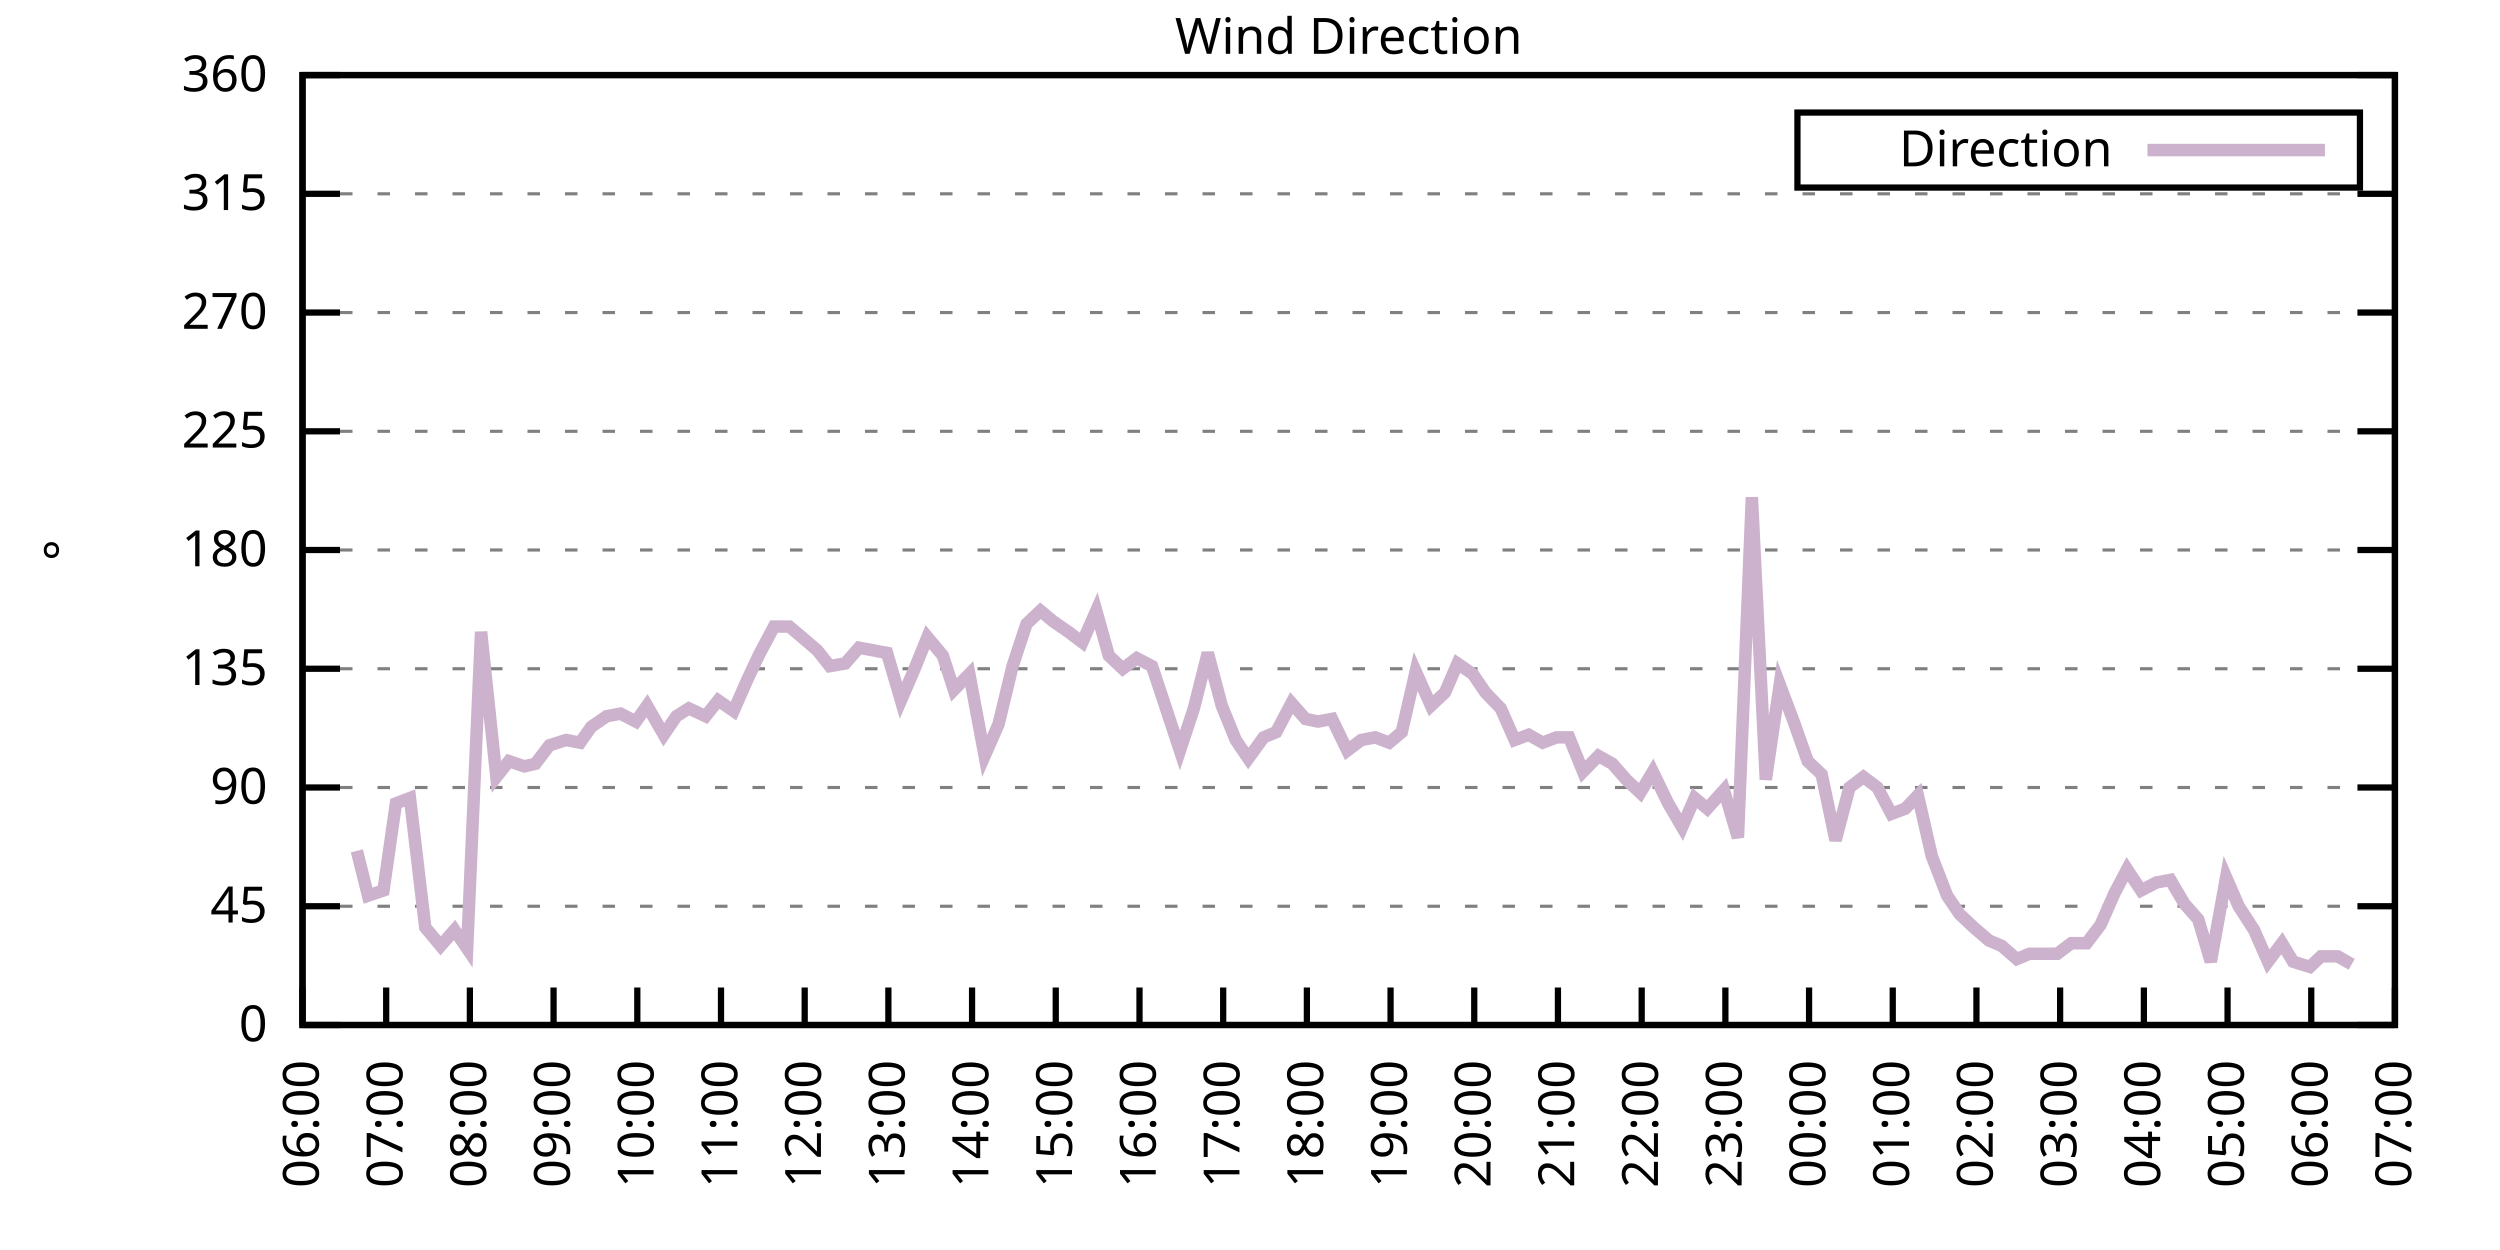
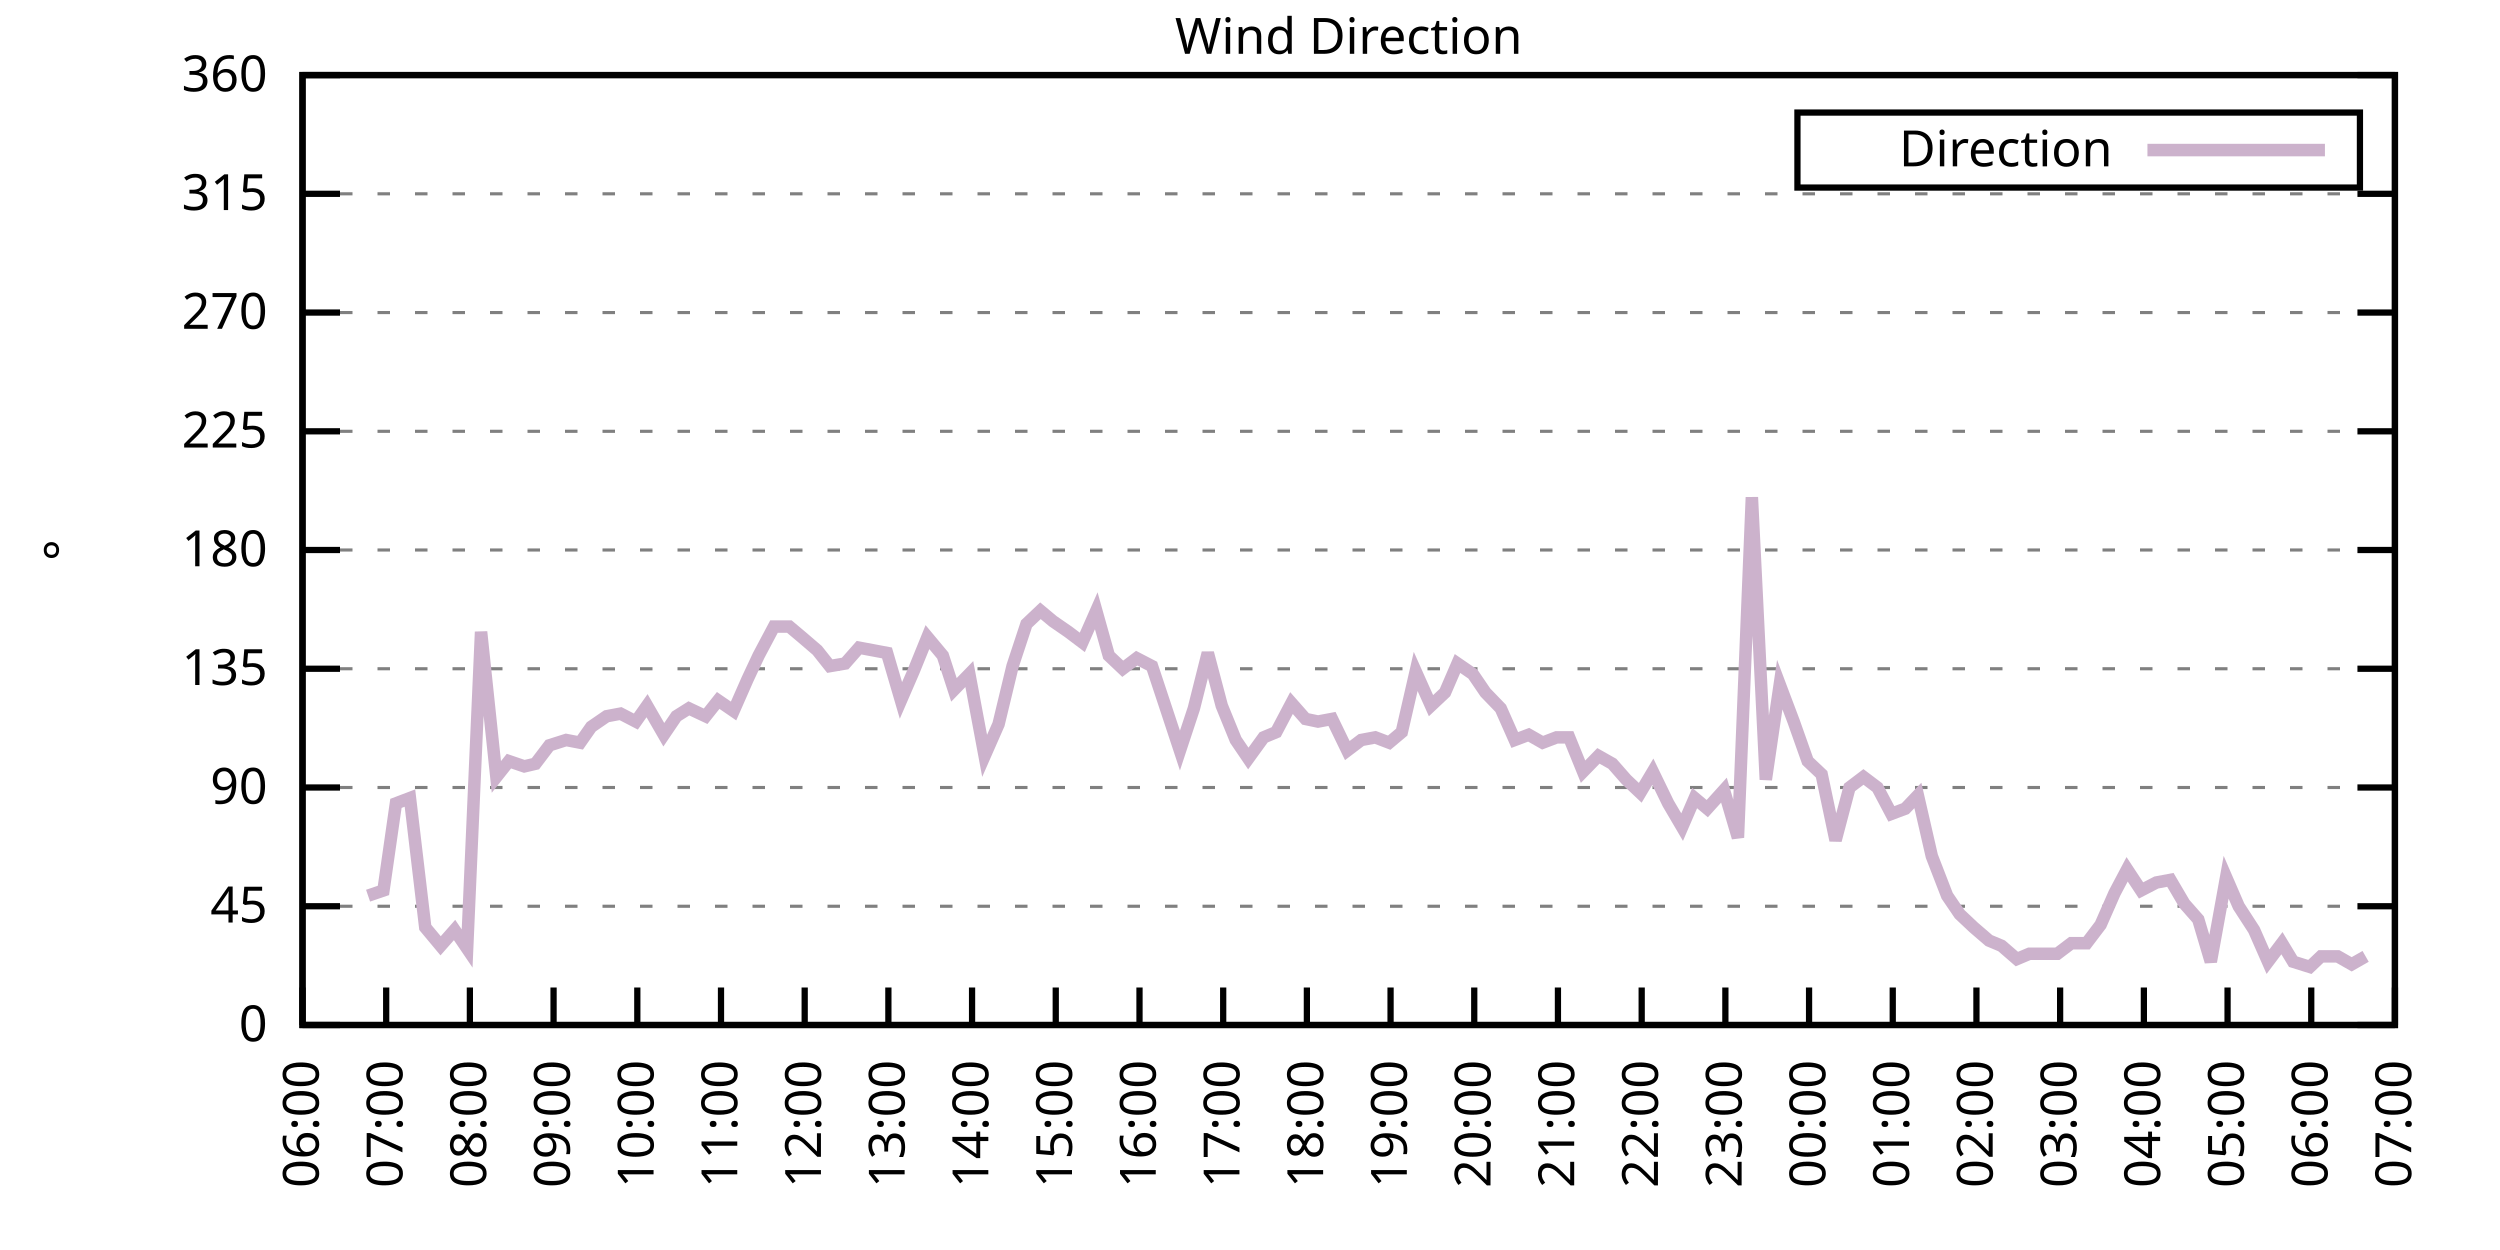
<svg xmlns="http://www.w3.org/2000/svg" xmlns:xlink="http://www.w3.org/1999/xlink" width="400" height="200" viewBox="0 0 400 200">
  <g id="gnuplot_canvas">
    <rect x="0" y="0" width="400" height="200" fill="none" />
    <defs>
      <circle id="gpDot" r="0.5" stroke-width="0.5" stroke="currentColor" />
      <path id="gpPt0" stroke-width="0.333" stroke="currentColor" d="M-1,0 h2 M0,-1 v2" />
      <path id="gpPt1" stroke-width="0.333" stroke="currentColor" d="M-1,-1 L1,1 M1,-1 L-1,1" />
      <path id="gpPt2" stroke-width="0.333" stroke="currentColor" d="M-1,0 L1,0 M0,-1 L0,1 M-1,-1 L1,1 M-1,1 L1,-1" />
      <rect id="gpPt3" stroke-width="0.333" stroke="currentColor" x="-1" y="-1" width="2" height="2" />
      <rect id="gpPt4" stroke-width="0.333" stroke="currentColor" fill="currentColor" x="-1" y="-1" width="2" height="2" />
      <circle id="gpPt5" stroke-width="0.333" stroke="currentColor" cx="0" cy="0" r="1" />
      <use xlink:href="#gpPt5" id="gpPt6" fill="currentColor" stroke="none" />
      <path id="gpPt7" stroke-width="0.333" stroke="currentColor" d="M0,-1.33 L-1.33,0.67 L1.33,0.67 z" />
      <use xlink:href="#gpPt7" id="gpPt8" fill="currentColor" stroke="none" />
      <use xlink:href="#gpPt7" id="gpPt9" stroke="currentColor" transform="rotate(180)" />
      <use xlink:href="#gpPt9" id="gpPt10" fill="currentColor" stroke="none" />
      <use xlink:href="#gpPt3" id="gpPt11" stroke="currentColor" transform="rotate(45)" />
      <use xlink:href="#gpPt11" id="gpPt12" fill="currentColor" stroke="none" />
      <path id="gpPt13" stroke-width="0.333" stroke="currentColor" d="M0,1.330 L1.265,0.411 L0.782,-1.067 L-0.782,-1.076 L-1.265,0.411 z" />
      <use xlink:href="#gpPt13" id="gpPt14" fill="currentColor" stroke="none" />
      <filter id="textbox" filterUnits="objectBoundingBox" x="0" y="0" height="1" width="1">
        <feFlood flood-color="white" flood-opacity="1" result="bgnd" />
        <feComposite in="SourceGraphic" in2="bgnd" operator="atop" />
      </filter>
      <filter id="greybox" filterUnits="objectBoundingBox" x="0" y="0" height="1" width="1">
        <feFlood flood-color="lightgrey" flood-opacity="1" result="grey" />
        <feComposite in="SourceGraphic" in2="grey" operator="atop" />
      </filter>
    </defs>
    <g fill="none" color="white" stroke="currentColor" stroke-width="1.00" stroke-linecap="butt" stroke-linejoin="miter">
</g>
    <g fill="none" color="black" stroke="currentColor" stroke-width="1.00" stroke-linecap="butt" stroke-linejoin="miter">
      <g stroke="none" shape-rendering="crispEdges">
        <polygon fill="rgb(255, 255, 255)" points="48.40,164.00 383.18,164.00 383.18,12.02 48.40,12.02 " />
      </g>
    </g>
    <g fill="none" color="black" stroke="currentColor" stroke-width="1.00" stroke-linecap="butt" stroke-linejoin="miter">
</g>
    <g fill="none" color="black" stroke="black" stroke-width="0.50" stroke-linecap="butt" stroke-linejoin="miter">
</g>
    <g fill="none" color="gray" stroke="currentColor" stroke-width="0.50" stroke-linecap="butt" stroke-linejoin="miter">
      <path stroke="gray" stroke-dasharray="2,4" class="gridline" d="M48.40,164.00 L383.19,164.00  " />
    </g>
    <g fill="none" color="gray" stroke="gray" stroke-width="1.00" stroke-linecap="butt" stroke-linejoin="miter">
</g>
    <g fill="none" color="black" stroke="currentColor" stroke-width="1.00" stroke-linecap="butt" stroke-linejoin="miter">
      <path stroke="black" d="M48.40,164.00 L54.40,164.00 M383.19,164.00 L377.19,164.00  " />
      <g transform="translate(42.80,166.60)" stroke="none" fill="black" font-family="Sans" font-size="8.00" text-anchor="end">
        <text>
          <tspan font-family="Sans"> 0</tspan>
        </text>
      </g>
    </g>
    <g fill="none" color="black" stroke="currentColor" stroke-width="1.00" stroke-linecap="butt" stroke-linejoin="miter">
</g>
    <g fill="none" color="black" stroke="black" stroke-width="0.50" stroke-linecap="butt" stroke-linejoin="miter">
</g>
    <g fill="none" color="gray" stroke="currentColor" stroke-width="0.50" stroke-linecap="butt" stroke-linejoin="miter">
      <path stroke="gray" stroke-dasharray="2,4" class="gridline" d="M48.40,145.00 L383.19,145.00  " />
    </g>
    <g fill="none" color="gray" stroke="gray" stroke-width="1.00" stroke-linecap="butt" stroke-linejoin="miter">
</g>
    <g fill="none" color="black" stroke="currentColor" stroke-width="1.00" stroke-linecap="butt" stroke-linejoin="miter">
      <path stroke="black" d="M48.40,145.00 L54.40,145.00 M383.19,145.00 L377.19,145.00  " />
      <g transform="translate(42.80,147.60)" stroke="none" fill="black" font-family="Sans" font-size="8.00" text-anchor="end">
        <text>
          <tspan font-family="Sans"> 45</tspan>
        </text>
      </g>
    </g>
    <g fill="none" color="black" stroke="currentColor" stroke-width="1.00" stroke-linecap="butt" stroke-linejoin="miter">
</g>
    <g fill="none" color="black" stroke="black" stroke-width="0.50" stroke-linecap="butt" stroke-linejoin="miter">
</g>
    <g fill="none" color="gray" stroke="currentColor" stroke-width="0.50" stroke-linecap="butt" stroke-linejoin="miter">
      <path stroke="gray" stroke-dasharray="2,4" class="gridline" d="M48.40,126.00 L383.19,126.00  " />
    </g>
    <g fill="none" color="gray" stroke="gray" stroke-width="1.00" stroke-linecap="butt" stroke-linejoin="miter">
</g>
    <g fill="none" color="black" stroke="currentColor" stroke-width="1.00" stroke-linecap="butt" stroke-linejoin="miter">
      <path stroke="black" d="M48.40,126.00 L54.40,126.00 M383.19,126.00 L377.19,126.00  " />
      <g transform="translate(42.80,128.60)" stroke="none" fill="black" font-family="Sans" font-size="8.00" text-anchor="end">
        <text>
          <tspan font-family="Sans"> 90</tspan>
        </text>
      </g>
    </g>
    <g fill="none" color="black" stroke="currentColor" stroke-width="1.00" stroke-linecap="butt" stroke-linejoin="miter">
</g>
    <g fill="none" color="black" stroke="black" stroke-width="0.50" stroke-linecap="butt" stroke-linejoin="miter">
</g>
    <g fill="none" color="gray" stroke="currentColor" stroke-width="0.50" stroke-linecap="butt" stroke-linejoin="miter">
      <path stroke="gray" stroke-dasharray="2,4" class="gridline" d="M48.40,107.00 L383.19,107.00  " />
    </g>
    <g fill="none" color="gray" stroke="gray" stroke-width="1.00" stroke-linecap="butt" stroke-linejoin="miter">
</g>
    <g fill="none" color="black" stroke="currentColor" stroke-width="1.00" stroke-linecap="butt" stroke-linejoin="miter">
      <path stroke="black" d="M48.40,107.00 L54.40,107.00 M383.19,107.00 L377.19,107.00  " />
      <g transform="translate(42.80,109.60)" stroke="none" fill="black" font-family="Sans" font-size="8.00" text-anchor="end">
        <text>
          <tspan font-family="Sans"> 135</tspan>
        </text>
      </g>
    </g>
    <g fill="none" color="black" stroke="currentColor" stroke-width="1.00" stroke-linecap="butt" stroke-linejoin="miter">
</g>
    <g fill="none" color="black" stroke="black" stroke-width="0.50" stroke-linecap="butt" stroke-linejoin="miter">
</g>
    <g fill="none" color="gray" stroke="currentColor" stroke-width="0.50" stroke-linecap="butt" stroke-linejoin="miter">
      <path stroke="gray" stroke-dasharray="2,4" class="gridline" d="M48.40,88.00 L383.19,88.00  " />
    </g>
    <g fill="none" color="gray" stroke="gray" stroke-width="1.00" stroke-linecap="butt" stroke-linejoin="miter">
</g>
    <g fill="none" color="black" stroke="currentColor" stroke-width="1.00" stroke-linecap="butt" stroke-linejoin="miter">
      <path stroke="black" d="M48.40,88.00 L54.40,88.00 M383.19,88.00 L377.19,88.00  " />
      <g transform="translate(42.80,90.60)" stroke="none" fill="black" font-family="Sans" font-size="8.00" text-anchor="end">
        <text>
          <tspan font-family="Sans"> 180</tspan>
        </text>
      </g>
    </g>
    <g fill="none" color="black" stroke="currentColor" stroke-width="1.00" stroke-linecap="butt" stroke-linejoin="miter">
</g>
    <g fill="none" color="black" stroke="black" stroke-width="0.50" stroke-linecap="butt" stroke-linejoin="miter">
</g>
    <g fill="none" color="gray" stroke="currentColor" stroke-width="0.50" stroke-linecap="butt" stroke-linejoin="miter">
      <path stroke="gray" stroke-dasharray="2,4" class="gridline" d="M48.40,69.01 L383.19,69.01  " />
    </g>
    <g fill="none" color="gray" stroke="gray" stroke-width="1.00" stroke-linecap="butt" stroke-linejoin="miter">
</g>
    <g fill="none" color="black" stroke="currentColor" stroke-width="1.00" stroke-linecap="butt" stroke-linejoin="miter">
      <path stroke="black" d="M48.40,69.01 L54.40,69.01 M383.19,69.01 L377.19,69.01  " />
      <g transform="translate(42.80,71.61)" stroke="none" fill="black" font-family="Sans" font-size="8.00" text-anchor="end">
        <text>
          <tspan font-family="Sans"> 225</tspan>
        </text>
      </g>
    </g>
    <g fill="none" color="black" stroke="currentColor" stroke-width="1.00" stroke-linecap="butt" stroke-linejoin="miter">
</g>
    <g fill="none" color="black" stroke="black" stroke-width="0.50" stroke-linecap="butt" stroke-linejoin="miter">
</g>
    <g fill="none" color="gray" stroke="currentColor" stroke-width="0.50" stroke-linecap="butt" stroke-linejoin="miter">
      <path stroke="gray" stroke-dasharray="2,4" class="gridline" d="M48.40,50.01 L383.19,50.01  " />
    </g>
    <g fill="none" color="gray" stroke="gray" stroke-width="1.00" stroke-linecap="butt" stroke-linejoin="miter">
</g>
    <g fill="none" color="black" stroke="currentColor" stroke-width="1.00" stroke-linecap="butt" stroke-linejoin="miter">
      <path stroke="black" d="M48.40,50.01 L54.40,50.01 M383.19,50.01 L377.19,50.01  " />
      <g transform="translate(42.80,52.61)" stroke="none" fill="black" font-family="Sans" font-size="8.00" text-anchor="end">
        <text>
          <tspan font-family="Sans"> 270</tspan>
        </text>
      </g>
    </g>
    <g fill="none" color="black" stroke="currentColor" stroke-width="1.00" stroke-linecap="butt" stroke-linejoin="miter">
</g>
    <g fill="none" color="black" stroke="black" stroke-width="0.50" stroke-linecap="butt" stroke-linejoin="miter">
</g>
    <g fill="none" color="gray" stroke="currentColor" stroke-width="0.50" stroke-linecap="butt" stroke-linejoin="miter">
      <path stroke="gray" stroke-dasharray="2,4" class="gridline" d="M48.40,31.01 L383.19,31.01  " />
    </g>
    <g fill="none" color="gray" stroke="gray" stroke-width="1.00" stroke-linecap="butt" stroke-linejoin="miter">
</g>
    <g fill="none" color="black" stroke="currentColor" stroke-width="1.00" stroke-linecap="butt" stroke-linejoin="miter">
      <path stroke="black" d="M48.40,31.01 L54.40,31.01 M383.19,31.01 L377.19,31.01  " />
      <g transform="translate(42.80,33.61)" stroke="none" fill="black" font-family="Sans" font-size="8.00" text-anchor="end">
        <text>
          <tspan font-family="Sans"> 315</tspan>
        </text>
      </g>
    </g>
    <g fill="none" color="black" stroke="currentColor" stroke-width="1.00" stroke-linecap="butt" stroke-linejoin="miter">
</g>
    <g fill="none" color="black" stroke="black" stroke-width="0.50" stroke-linecap="butt" stroke-linejoin="miter">
</g>
    <g fill="none" color="gray" stroke="currentColor" stroke-width="0.50" stroke-linecap="butt" stroke-linejoin="miter">
      <path stroke="gray" stroke-dasharray="2,4" class="gridline" d="M48.40,12.01 L383.19,12.01  " />
    </g>
    <g fill="none" color="gray" stroke="gray" stroke-width="1.00" stroke-linecap="butt" stroke-linejoin="miter">
</g>
    <g fill="none" color="black" stroke="currentColor" stroke-width="1.00" stroke-linecap="butt" stroke-linejoin="miter">
      <path stroke="black" d="M48.40,12.01 L54.40,12.01 M383.19,12.01 L377.19,12.01  " />
      <g transform="translate(42.80,14.61)" stroke="none" fill="black" font-family="Sans" font-size="8.00" text-anchor="end">
        <text>
          <tspan font-family="Sans"> 360</tspan>
        </text>
      </g>
    </g>
    <g fill="none" color="black" stroke="currentColor" stroke-width="1.00" stroke-linecap="butt" stroke-linejoin="miter">
      <path stroke="black" d="M48.40,164.00 L48.40,158.00  " />
      <g transform="translate(51.00,169.60) rotate(270.00)" stroke="none" fill="black" font-family="Sans" font-size="8.00" text-anchor="end">
        <text>
          <tspan font-family="Sans">06:00</tspan>
        </text>
      </g>
    </g>
    <g fill="none" color="black" stroke="currentColor" stroke-width="1.00" stroke-linecap="butt" stroke-linejoin="miter">
      <path stroke="black" d="M61.79,164.00 L61.79,158.00  " />
      <g transform="translate(64.39,169.60) rotate(270.00)" stroke="none" fill="black" font-family="Sans" font-size="8.00" text-anchor="end">
        <text>
          <tspan font-family="Sans">07:00</tspan>
        </text>
      </g>
    </g>
    <g fill="none" color="black" stroke="currentColor" stroke-width="1.00" stroke-linecap="butt" stroke-linejoin="miter">
      <path stroke="black" d="M75.18,164.00 L75.18,158.00  " />
      <g transform="translate(77.78,169.60) rotate(270.00)" stroke="none" fill="black" font-family="Sans" font-size="8.00" text-anchor="end">
        <text>
          <tspan font-family="Sans">08:00</tspan>
        </text>
      </g>
    </g>
    <g fill="none" color="black" stroke="currentColor" stroke-width="1.00" stroke-linecap="butt" stroke-linejoin="miter">
      <path stroke="black" d="M88.57,164.00 L88.57,158.00  " />
      <g transform="translate(91.17,169.60) rotate(270.00)" stroke="none" fill="black" font-family="Sans" font-size="8.00" text-anchor="end">
        <text>
          <tspan font-family="Sans">09:00</tspan>
        </text>
      </g>
    </g>
    <g fill="none" color="black" stroke="currentColor" stroke-width="1.00" stroke-linecap="butt" stroke-linejoin="miter">
      <path stroke="black" d="M101.97,164.00 L101.97,158.00  " />
      <g transform="translate(104.57,169.60) rotate(270.00)" stroke="none" fill="black" font-family="Sans" font-size="8.00" text-anchor="end">
        <text>
          <tspan font-family="Sans">10:00</tspan>
        </text>
      </g>
    </g>
    <g fill="none" color="black" stroke="currentColor" stroke-width="1.00" stroke-linecap="butt" stroke-linejoin="miter">
      <path stroke="black" d="M115.36,164.00 L115.36,158.00  " />
      <g transform="translate(117.96,169.60) rotate(270.00)" stroke="none" fill="black" font-family="Sans" font-size="8.00" text-anchor="end">
        <text>
          <tspan font-family="Sans">11:00</tspan>
        </text>
      </g>
    </g>
    <g fill="none" color="black" stroke="currentColor" stroke-width="1.00" stroke-linecap="butt" stroke-linejoin="miter">
      <path stroke="black" d="M128.75,164.00 L128.75,158.00  " />
      <g transform="translate(131.35,169.60) rotate(270.00)" stroke="none" fill="black" font-family="Sans" font-size="8.00" text-anchor="end">
        <text>
          <tspan font-family="Sans">12:00</tspan>
        </text>
      </g>
    </g>
    <g fill="none" color="black" stroke="currentColor" stroke-width="1.00" stroke-linecap="butt" stroke-linejoin="miter">
      <path stroke="black" d="M142.14,164.00 L142.14,158.00  " />
      <g transform="translate(144.74,169.60) rotate(270.00)" stroke="none" fill="black" font-family="Sans" font-size="8.00" text-anchor="end">
        <text>
          <tspan font-family="Sans">13:00</tspan>
        </text>
      </g>
    </g>
    <g fill="none" color="black" stroke="currentColor" stroke-width="1.00" stroke-linecap="butt" stroke-linejoin="miter">
      <path stroke="black" d="M155.53,164.00 L155.53,158.00  " />
      <g transform="translate(158.13,169.60) rotate(270.00)" stroke="none" fill="black" font-family="Sans" font-size="8.00" text-anchor="end">
        <text>
          <tspan font-family="Sans">14:00</tspan>
        </text>
      </g>
    </g>
    <g fill="none" color="black" stroke="currentColor" stroke-width="1.00" stroke-linecap="butt" stroke-linejoin="miter">
      <path stroke="black" d="M168.92,164.00 L168.92,158.00  " />
      <g transform="translate(171.52,169.60) rotate(270.00)" stroke="none" fill="black" font-family="Sans" font-size="8.00" text-anchor="end">
        <text>
          <tspan font-family="Sans">15:00</tspan>
        </text>
      </g>
    </g>
    <g fill="none" color="black" stroke="currentColor" stroke-width="1.00" stroke-linecap="butt" stroke-linejoin="miter">
      <path stroke="black" d="M182.32,164.00 L182.32,158.00  " />
      <g transform="translate(184.92,169.60) rotate(270.00)" stroke="none" fill="black" font-family="Sans" font-size="8.00" text-anchor="end">
        <text>
          <tspan font-family="Sans">16:00</tspan>
        </text>
      </g>
    </g>
    <g fill="none" color="black" stroke="currentColor" stroke-width="1.00" stroke-linecap="butt" stroke-linejoin="miter">
      <path stroke="black" d="M195.71,164.00 L195.71,158.00  " />
      <g transform="translate(198.31,169.60) rotate(270.00)" stroke="none" fill="black" font-family="Sans" font-size="8.00" text-anchor="end">
        <text>
          <tspan font-family="Sans">17:00</tspan>
        </text>
      </g>
    </g>
    <g fill="none" color="black" stroke="currentColor" stroke-width="1.00" stroke-linecap="butt" stroke-linejoin="miter">
      <path stroke="black" d="M209.10,164.00 L209.10,158.00  " />
      <g transform="translate(211.70,169.60) rotate(270.00)" stroke="none" fill="black" font-family="Sans" font-size="8.00" text-anchor="end">
        <text>
          <tspan font-family="Sans">18:00</tspan>
        </text>
      </g>
    </g>
    <g fill="none" color="black" stroke="currentColor" stroke-width="1.00" stroke-linecap="butt" stroke-linejoin="miter">
      <path stroke="black" d="M222.49,164.00 L222.49,158.00  " />
      <g transform="translate(225.09,169.60) rotate(270.00)" stroke="none" fill="black" font-family="Sans" font-size="8.00" text-anchor="end">
        <text>
          <tspan font-family="Sans">19:00</tspan>
        </text>
      </g>
    </g>
    <g fill="none" color="black" stroke="currentColor" stroke-width="1.00" stroke-linecap="butt" stroke-linejoin="miter">
      <path stroke="black" d="M235.88,164.00 L235.88,158.00  " />
      <g transform="translate(238.48,169.60) rotate(270.00)" stroke="none" fill="black" font-family="Sans" font-size="8.00" text-anchor="end">
        <text>
          <tspan font-family="Sans">20:00</tspan>
        </text>
      </g>
    </g>
    <g fill="none" color="black" stroke="currentColor" stroke-width="1.00" stroke-linecap="butt" stroke-linejoin="miter">
      <path stroke="black" d="M249.27,164.00 L249.27,158.00  " />
      <g transform="translate(251.87,169.60) rotate(270.00)" stroke="none" fill="black" font-family="Sans" font-size="8.00" text-anchor="end">
        <text>
          <tspan font-family="Sans">21:00</tspan>
        </text>
      </g>
    </g>
    <g fill="none" color="black" stroke="currentColor" stroke-width="1.00" stroke-linecap="butt" stroke-linejoin="miter">
      <path stroke="black" d="M262.67,164.00 L262.67,158.00  " />
      <g transform="translate(265.27,169.60) rotate(270.00)" stroke="none" fill="black" font-family="Sans" font-size="8.00" text-anchor="end">
        <text>
          <tspan font-family="Sans">22:00</tspan>
        </text>
      </g>
    </g>
    <g fill="none" color="black" stroke="currentColor" stroke-width="1.00" stroke-linecap="butt" stroke-linejoin="miter">
      <path stroke="black" d="M276.06,164.00 L276.06,158.00  " />
      <g transform="translate(278.66,169.60) rotate(270.00)" stroke="none" fill="black" font-family="Sans" font-size="8.00" text-anchor="end">
        <text>
          <tspan font-family="Sans">23:00</tspan>
        </text>
      </g>
    </g>
    <g fill="none" color="black" stroke="currentColor" stroke-width="1.00" stroke-linecap="butt" stroke-linejoin="miter">
      <path stroke="black" d="M289.45,164.00 L289.45,158.00  " />
      <g transform="translate(292.05,169.60) rotate(270.00)" stroke="none" fill="black" font-family="Sans" font-size="8.00" text-anchor="end">
        <text>
          <tspan font-family="Sans">00:00</tspan>
        </text>
      </g>
    </g>
    <g fill="none" color="black" stroke="currentColor" stroke-width="1.00" stroke-linecap="butt" stroke-linejoin="miter">
      <path stroke="black" d="M302.84,164.00 L302.84,158.00  " />
      <g transform="translate(305.44,169.60) rotate(270.00)" stroke="none" fill="black" font-family="Sans" font-size="8.00" text-anchor="end">
        <text>
          <tspan font-family="Sans">01:00</tspan>
        </text>
      </g>
    </g>
    <g fill="none" color="black" stroke="currentColor" stroke-width="1.00" stroke-linecap="butt" stroke-linejoin="miter">
      <path stroke="black" d="M316.23,164.00 L316.23,158.00  " />
      <g transform="translate(318.83,169.60) rotate(270.00)" stroke="none" fill="black" font-family="Sans" font-size="8.00" text-anchor="end">
        <text>
          <tspan font-family="Sans">02:00</tspan>
        </text>
      </g>
    </g>
    <g fill="none" color="black" stroke="currentColor" stroke-width="1.00" stroke-linecap="butt" stroke-linejoin="miter">
      <path stroke="black" d="M329.62,164.00 L329.62,158.00  " />
      <g transform="translate(332.22,169.60) rotate(270.00)" stroke="none" fill="black" font-family="Sans" font-size="8.00" text-anchor="end">
        <text>
          <tspan font-family="Sans">03:00</tspan>
        </text>
      </g>
    </g>
    <g fill="none" color="black" stroke="currentColor" stroke-width="1.00" stroke-linecap="butt" stroke-linejoin="miter">
      <path stroke="black" d="M343.02,164.00 L343.02,158.00  " />
      <g transform="translate(345.62,169.60) rotate(270.00)" stroke="none" fill="black" font-family="Sans" font-size="8.00" text-anchor="end">
        <text>
          <tspan font-family="Sans">04:00</tspan>
        </text>
      </g>
    </g>
    <g fill="none" color="black" stroke="currentColor" stroke-width="1.00" stroke-linecap="butt" stroke-linejoin="miter">
      <path stroke="black" d="M356.41,164.00 L356.41,158.00  " />
      <g transform="translate(359.01,169.60) rotate(270.00)" stroke="none" fill="black" font-family="Sans" font-size="8.00" text-anchor="end">
        <text>
          <tspan font-family="Sans">05:00</tspan>
        </text>
      </g>
    </g>
    <g fill="none" color="black" stroke="currentColor" stroke-width="1.00" stroke-linecap="butt" stroke-linejoin="miter">
      <path stroke="black" d="M369.80,164.00 L369.80,158.00  " />
      <g transform="translate(372.40,169.60) rotate(270.00)" stroke="none" fill="black" font-family="Sans" font-size="8.00" text-anchor="end">
        <text>
          <tspan font-family="Sans">06:00</tspan>
        </text>
      </g>
    </g>
    <g fill="none" color="black" stroke="currentColor" stroke-width="1.00" stroke-linecap="butt" stroke-linejoin="miter">
      <path stroke="black" d="M383.19,164.00 L383.19,158.00  " />
      <g transform="translate(385.79,169.60) rotate(270.00)" stroke="none" fill="black" font-family="Sans" font-size="8.00" text-anchor="end">
        <text>
          <tspan font-family="Sans">07:00</tspan>
        </text>
      </g>
    </g>
    <g fill="none" color="black" stroke="currentColor" stroke-width="1.00" stroke-linecap="butt" stroke-linejoin="miter">
</g>
    <g fill="none" color="black" stroke="currentColor" stroke-width="1.00" stroke-linecap="butt" stroke-linejoin="miter">
      <path stroke="black" d="M48.40,12.01 L48.40,164.00 L383.19,164.00 L383.19,12.01 L48.40,12.01 Z  " />
    </g>
    <g fill="none" color="black" stroke="currentColor" stroke-width="1.00" stroke-linecap="butt" stroke-linejoin="miter">
</g>
    <g fill="none" color="black" stroke="currentColor" stroke-width="1.00" stroke-linecap="butt" stroke-linejoin="miter">
      <path stroke="black" d="M287.59,30.01 L287.59,18.01 L377.59,18.01 L377.59,30.01 L287.59,30.01 Z  " />
    </g>
    <g id="Wind_direction_plot_1">
      <g fill="none" color="white" stroke="black" stroke-width="2.00" stroke-linecap="butt" stroke-linejoin="miter">
</g>
      <g fill="none" color="black" stroke="currentColor" stroke-width="2.00" stroke-linecap="butt" stroke-linejoin="miter">
        <g transform="translate(337.99,26.61)" stroke="none" fill="black" font-family="Sans" font-size="8.00" text-anchor="end">
          <text>
            <tspan font-family="Sans">Direction</tspan>
          </text>
        </g>
      </g>
      <g fill="none" color="black" stroke="currentColor" stroke-width="2.00" stroke-linecap="butt" stroke-linejoin="miter">
-         <path stroke="rgb(204, 178, 204)" d="M343.59,24.01 L371.99,24.01 M57.10,136.14 L58.89,143.31 L61.35,142.47 L63.35,128.54 L65.59,127.69 L68.04,148.38   L70.50,151.33 L72.73,148.80 L74.74,151.76 L76.97,101.09 L79.42,124.31 L81.43,121.78 L83.89,122.62 L85.67,122.20   L87.91,119.25 L90.58,118.40 L92.82,118.83 L94.60,116.29 L97.06,114.60 L99.29,114.18 L101.74,115.45 L103.53,112.91   L106.21,117.56 L108.22,114.60 L110.22,113.34 L112.90,114.60 L114.91,112.07 L117.37,113.76 L119.60,108.69 L121.38,104.89   L123.84,100.25 L126.29,100.25 L128.30,101.94 L130.76,104.05 L132.77,106.58 L135.22,106.16 L137.45,103.63 L139.69,104.05   L141.92,104.47 L144.15,112.07 L146.16,107.43 L148.39,101.94 L150.85,104.89 L152.63,110.38 L155.09,107.85 L157.54,120.94   L159.77,115.87 L162.01,106.58 L164.24,99.83 L166.47,97.72 L168.48,99.40 L170.93,101.09 L173.17,102.78 L175.40,97.72   L177.41,104.89 L179.64,107.00 L181.87,105.31 L184.32,106.58 L186.56,113.34 L188.79,120.09 L191.02,113.34 L193.25,104.47   L195.48,112.91 L197.72,118.40 L199.73,121.36 L202.18,117.98 L204.19,117.14 L206.64,112.49 L208.88,115.03 L210.88,115.45   L213.12,115.03 L215.57,120.09 L217.80,118.40 L220.04,117.98 L222.27,118.83 L224.28,117.14 L226.51,107.43 L228.96,112.91   L231.20,110.80 L233.20,106.16 L235.66,107.85 L237.67,110.80 L240.12,113.34 L242.36,118.40 L244.59,117.56 L246.82,118.83   L249.05,117.98 L251.06,117.98 L253.29,123.47 L255.75,120.94 L257.98,122.20 L260.21,124.74 L262.44,126.85 L264.45,123.47   L266.91,128.54 L269.14,132.34 L271.15,127.69 L273.16,129.38 L275.83,126.42 L278.07,134.02 L280.30,79.56 L282.53,124.74   L284.76,109.54 L286.99,115.45 L289.23,121.78 L291.46,123.89 L293.69,134.45 L295.92,126.00 L298.15,124.31 L300.39,126.00   L302.62,130.22 L304.85,129.38 L306.86,127.27 L309.09,136.98 L311.54,143.31 L313.55,146.27 L315.79,148.38 L318.24,150.49   L320.25,151.33 L322.70,153.45 L324.71,152.60 L327.17,152.60 L329.18,152.60 L331.41,150.91 L333.86,150.91 L336.10,147.96   L338.33,142.89 L340.34,139.09 L342.57,142.47 L345.02,141.20 L347.26,140.78 L349.49,144.58 L351.72,147.11 L353.73,153.87   L356.18,140.36 L358.19,145.00 L360.65,148.80 L362.88,153.87 L365.11,150.91 L366.90,153.87 L369.58,154.71 L371.36,153.02   L374.04,153.02 L376.27,154.29  " />
+         <path stroke="rgb(204, 178, 204)" d="M343.59,24.01 L371.99,24.01 M58.89,143.31 L61.35,142.47 L63.35,128.54 L65.59,127.69 L68.04,148.38 L70.50,151.33   L72.73,148.80 L74.74,151.76 L76.97,101.09 L79.42,124.31 L81.43,121.78 L83.89,122.62 L85.67,122.20 L87.91,119.25   L90.58,118.40 L92.82,118.83 L94.60,116.29 L97.06,114.60 L99.29,114.18 L101.74,115.45 L103.53,112.91 L106.21,117.56   L108.22,114.60 L110.22,113.34 L112.90,114.60 L114.91,112.07 L117.37,113.76 L119.60,108.69 L121.38,104.89 L123.84,100.25   L126.29,100.25 L128.30,101.94 L130.76,104.05 L132.77,106.58 L135.22,106.16 L137.45,103.63 L139.69,104.05 L141.92,104.47   L144.15,112.07 L146.16,107.43 L148.39,101.94 L150.85,104.89 L152.63,110.38 L155.09,107.85 L157.54,120.94 L159.77,115.87   L162.01,106.58 L164.24,99.83 L166.47,97.72 L168.48,99.40 L170.93,101.09 L173.17,102.78 L175.40,97.72 L177.41,104.89   L179.64,107.00 L181.87,105.31 L184.32,106.58 L186.56,113.34 L188.79,120.09 L191.02,113.34 L193.25,104.47 L195.48,112.91   L197.72,118.40 L199.73,121.36 L202.18,117.98 L204.19,117.14 L206.64,112.49 L208.88,115.03 L210.88,115.45 L213.12,115.03   L215.57,120.09 L217.80,118.40 L220.04,117.98 L222.27,118.83 L224.28,117.14 L226.51,107.43 L228.96,112.91 L231.20,110.80   L233.20,106.16 L235.66,107.85 L237.67,110.80 L240.12,113.34 L242.36,118.40 L244.59,117.56 L246.82,118.83 L249.05,117.98   L251.06,117.98 L253.29,123.47 L255.75,120.94 L257.98,122.20 L260.21,124.74 L262.44,126.85 L264.45,123.47 L266.91,128.54   L269.14,132.34 L271.15,127.69 L273.16,129.38 L275.83,126.42 L278.07,134.02 L280.30,79.56 L282.53,124.74 L284.76,109.54   L286.99,115.45 L289.23,121.78 L291.46,123.89 L293.69,134.45 L295.92,126.00 L298.15,124.31 L300.39,126.00 L302.62,130.22   L304.85,129.38 L306.86,127.27 L309.09,136.98 L311.54,143.31 L313.55,146.27 L315.79,148.38 L318.24,150.49 L320.25,151.33   L322.70,153.45 L324.71,152.60 L327.17,152.60 L329.18,152.60 L331.41,150.91 L333.86,150.91 L336.10,147.96 L338.33,142.89   L340.34,139.09 L342.57,142.47 L345.02,141.20 L347.26,140.78 L349.49,144.58 L351.72,147.11 L353.73,153.87 L356.18,140.36   L358.19,145.00 L360.65,148.80 L362.88,153.87 L365.11,150.91 L366.90,153.87 L369.58,154.71 L371.36,153.02 L374.04,153.02   L376.27,154.29 L378.50,153.02  " />
      </g>
    </g>
    <g fill="none" color="black" stroke="currentColor" stroke-width="2.00" stroke-linecap="butt" stroke-linejoin="miter">
</g>
    <g fill="none" color="black" stroke="black" stroke-width="1.00" stroke-linecap="butt" stroke-linejoin="miter">
</g>
    <g fill="none" color="black" stroke="currentColor" stroke-width="1.00" stroke-linecap="butt" stroke-linejoin="miter">
      <path stroke="black" d="M48.40,12.01 L48.40,164.00 L383.19,164.00 L383.19,12.01 L48.40,12.01 Z  " />
      <g transform="translate(12.80,88.01) rotate(270.00)" stroke="none" fill="black" font-family="Sans" font-size="8.00" text-anchor="middle">
        <text>
          <tspan font-family="Sans">°</tspan>
        </text>
      </g>
    </g>
    <g fill="none" color="black" stroke="currentColor" stroke-width="1.00" stroke-linecap="butt" stroke-linejoin="miter">
</g>
    <g fill="none" color="black" stroke="currentColor" stroke-width="1.00" stroke-linecap="butt" stroke-linejoin="miter">
      <g transform="translate(215.79,8.61)" stroke="none" fill="black" font-family="Sans" font-size="8.00" text-anchor="middle">
        <text>
          <tspan font-family="Sans">Wind Direction</tspan>
        </text>
      </g>
    </g>
    <g fill="none" color="black" stroke="currentColor" stroke-width="1.00" stroke-linecap="butt" stroke-linejoin="miter">
</g>
  </g>
</svg>
